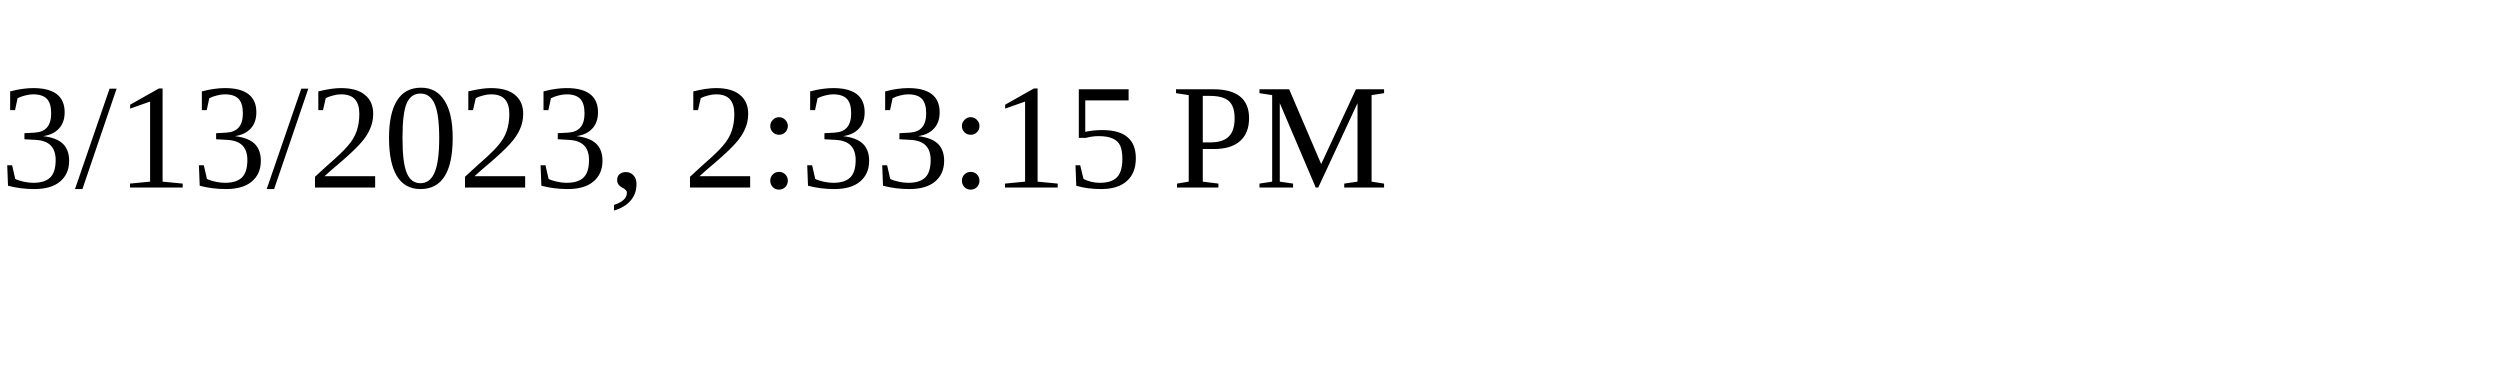
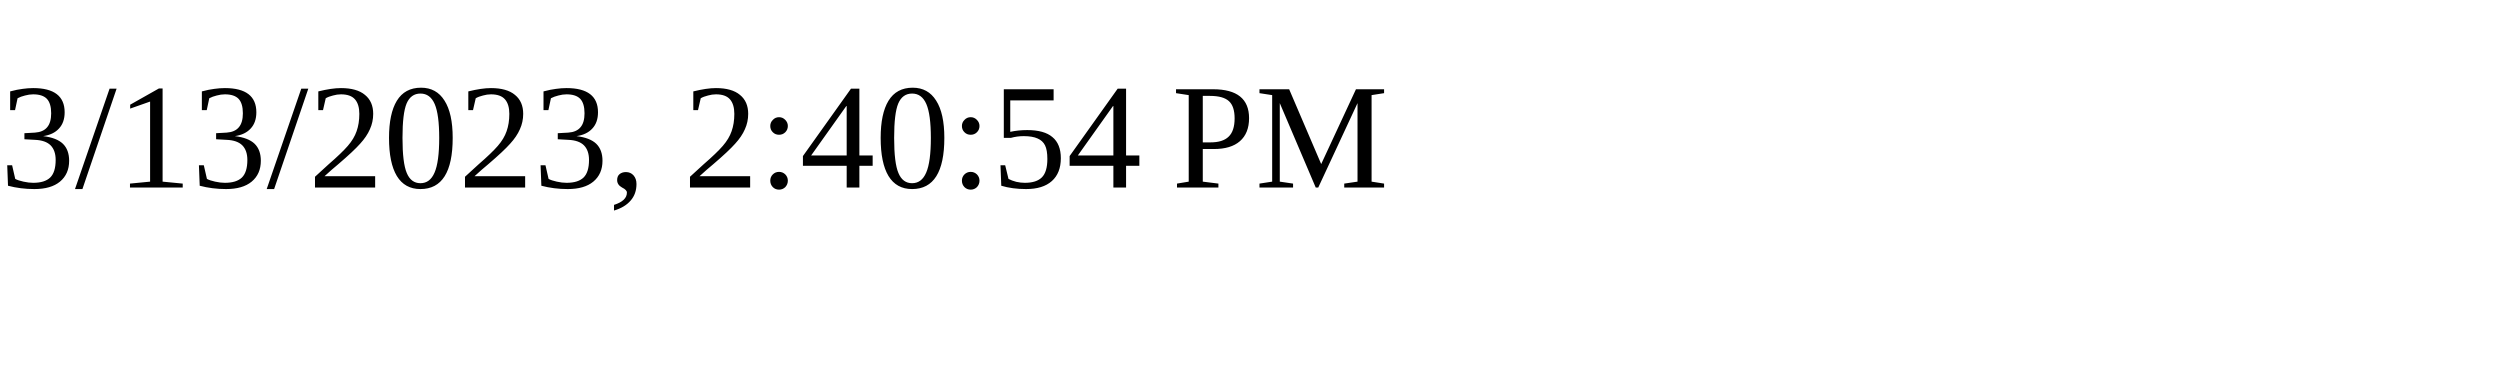
<svg xmlns="http://www.w3.org/2000/svg" height="30" width="200">
-   <text x="0" y="15">3/13/2023, 2:33:15 PM</text>
+   <text x="0" y="15">3/13/2023, 2:40:54 PM</text>
</svg>
